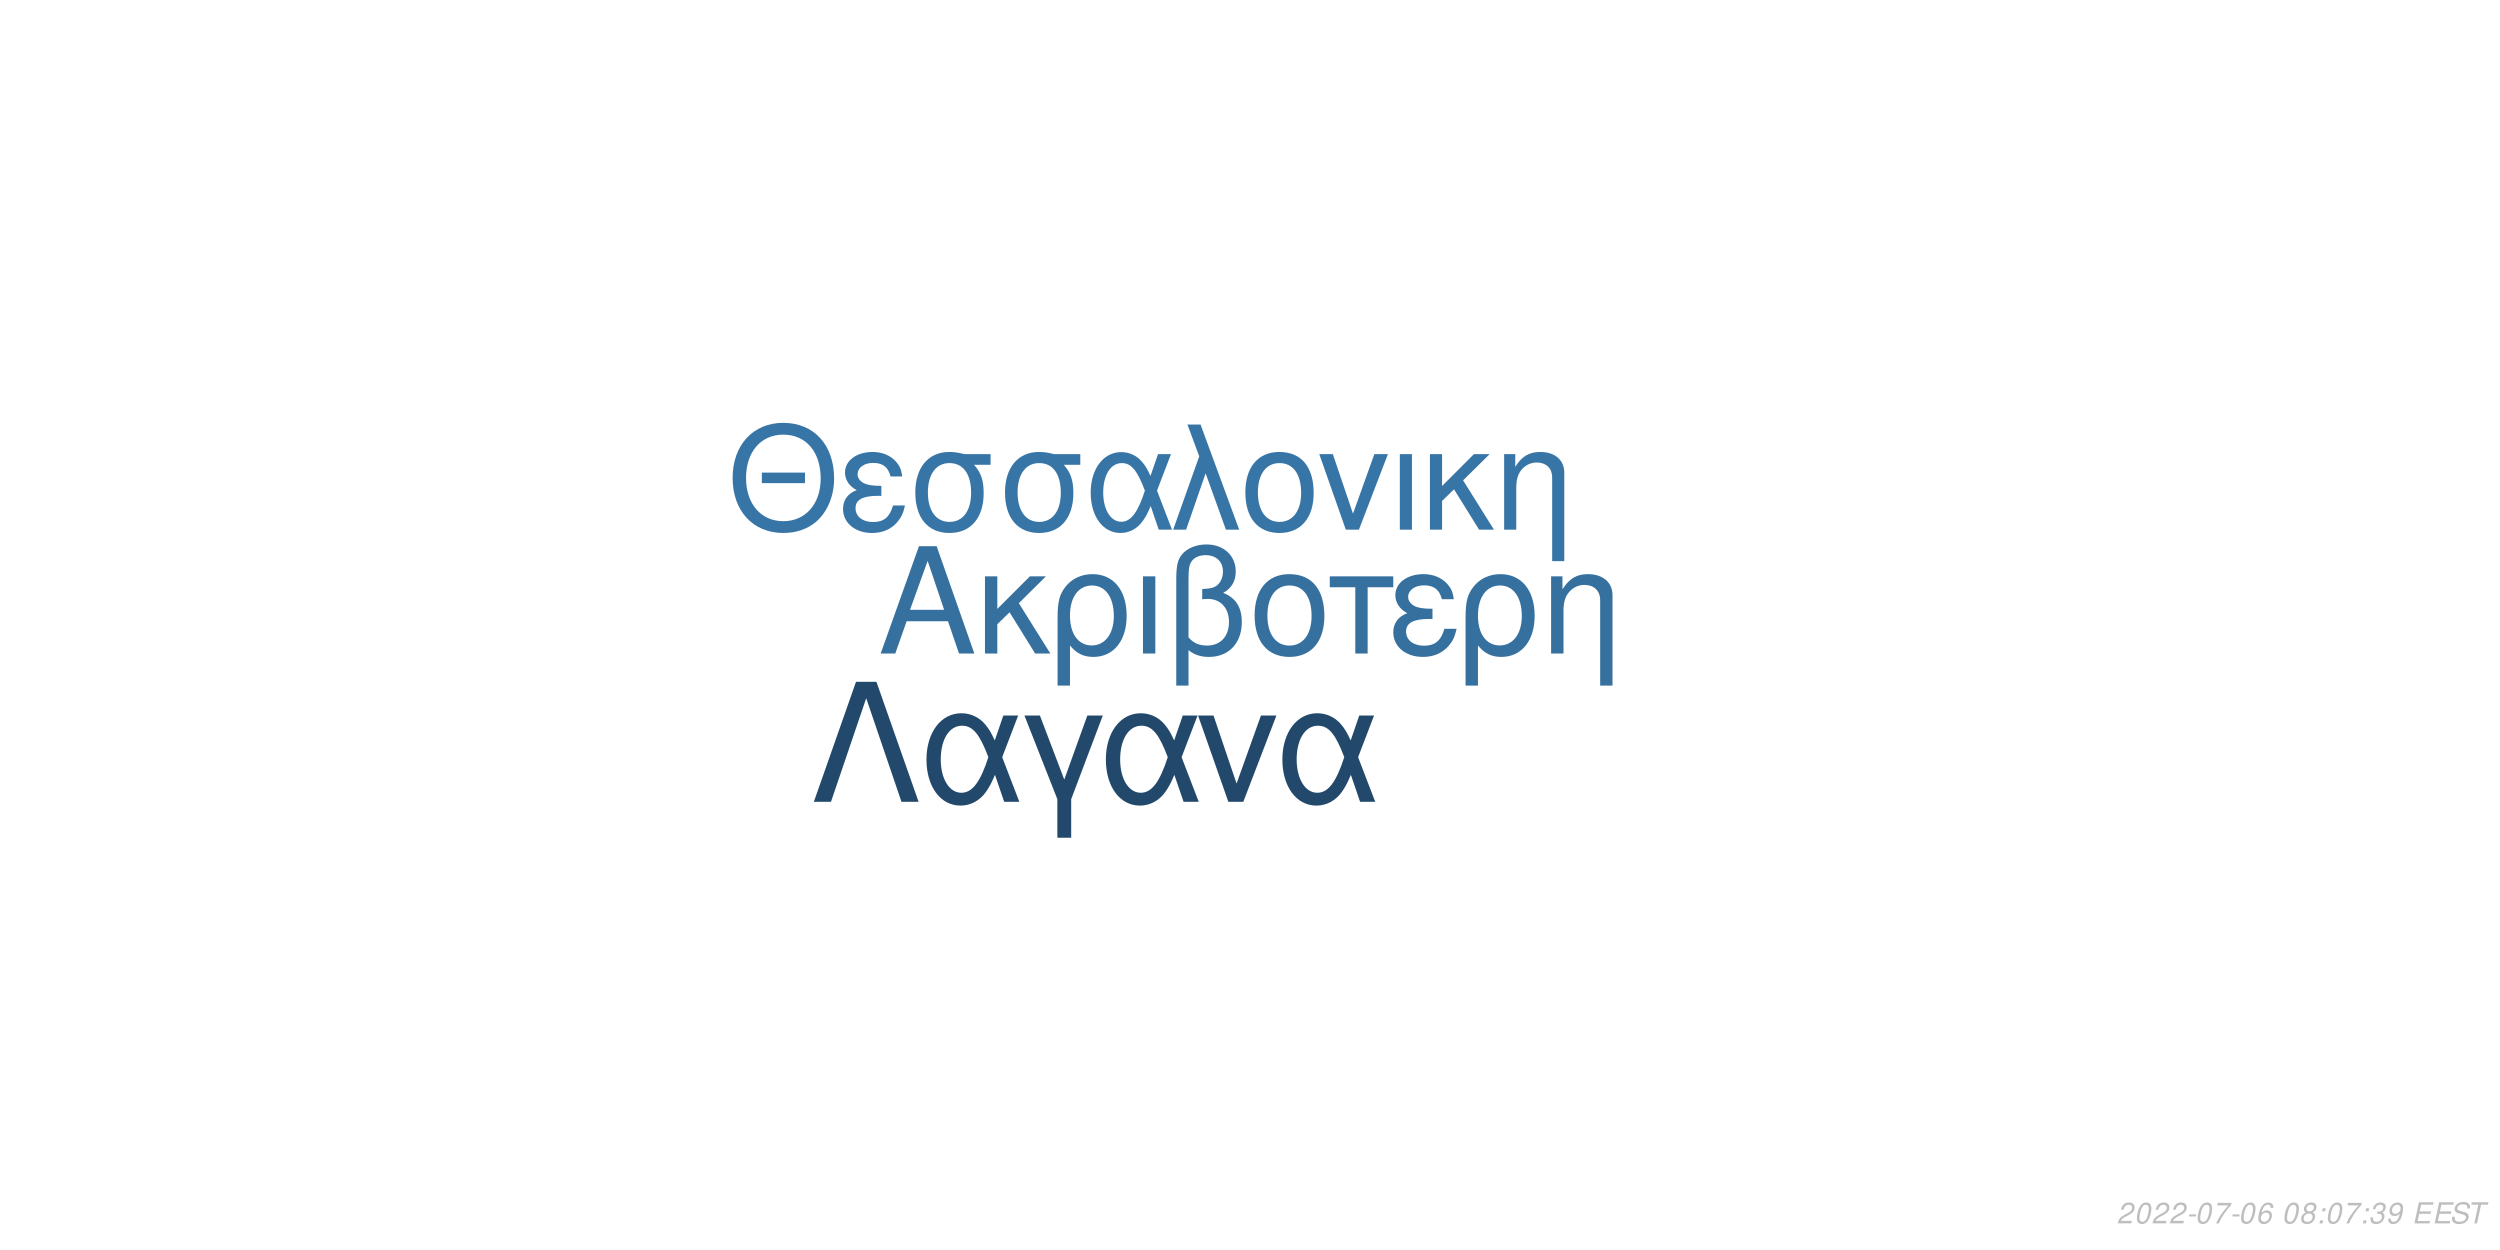
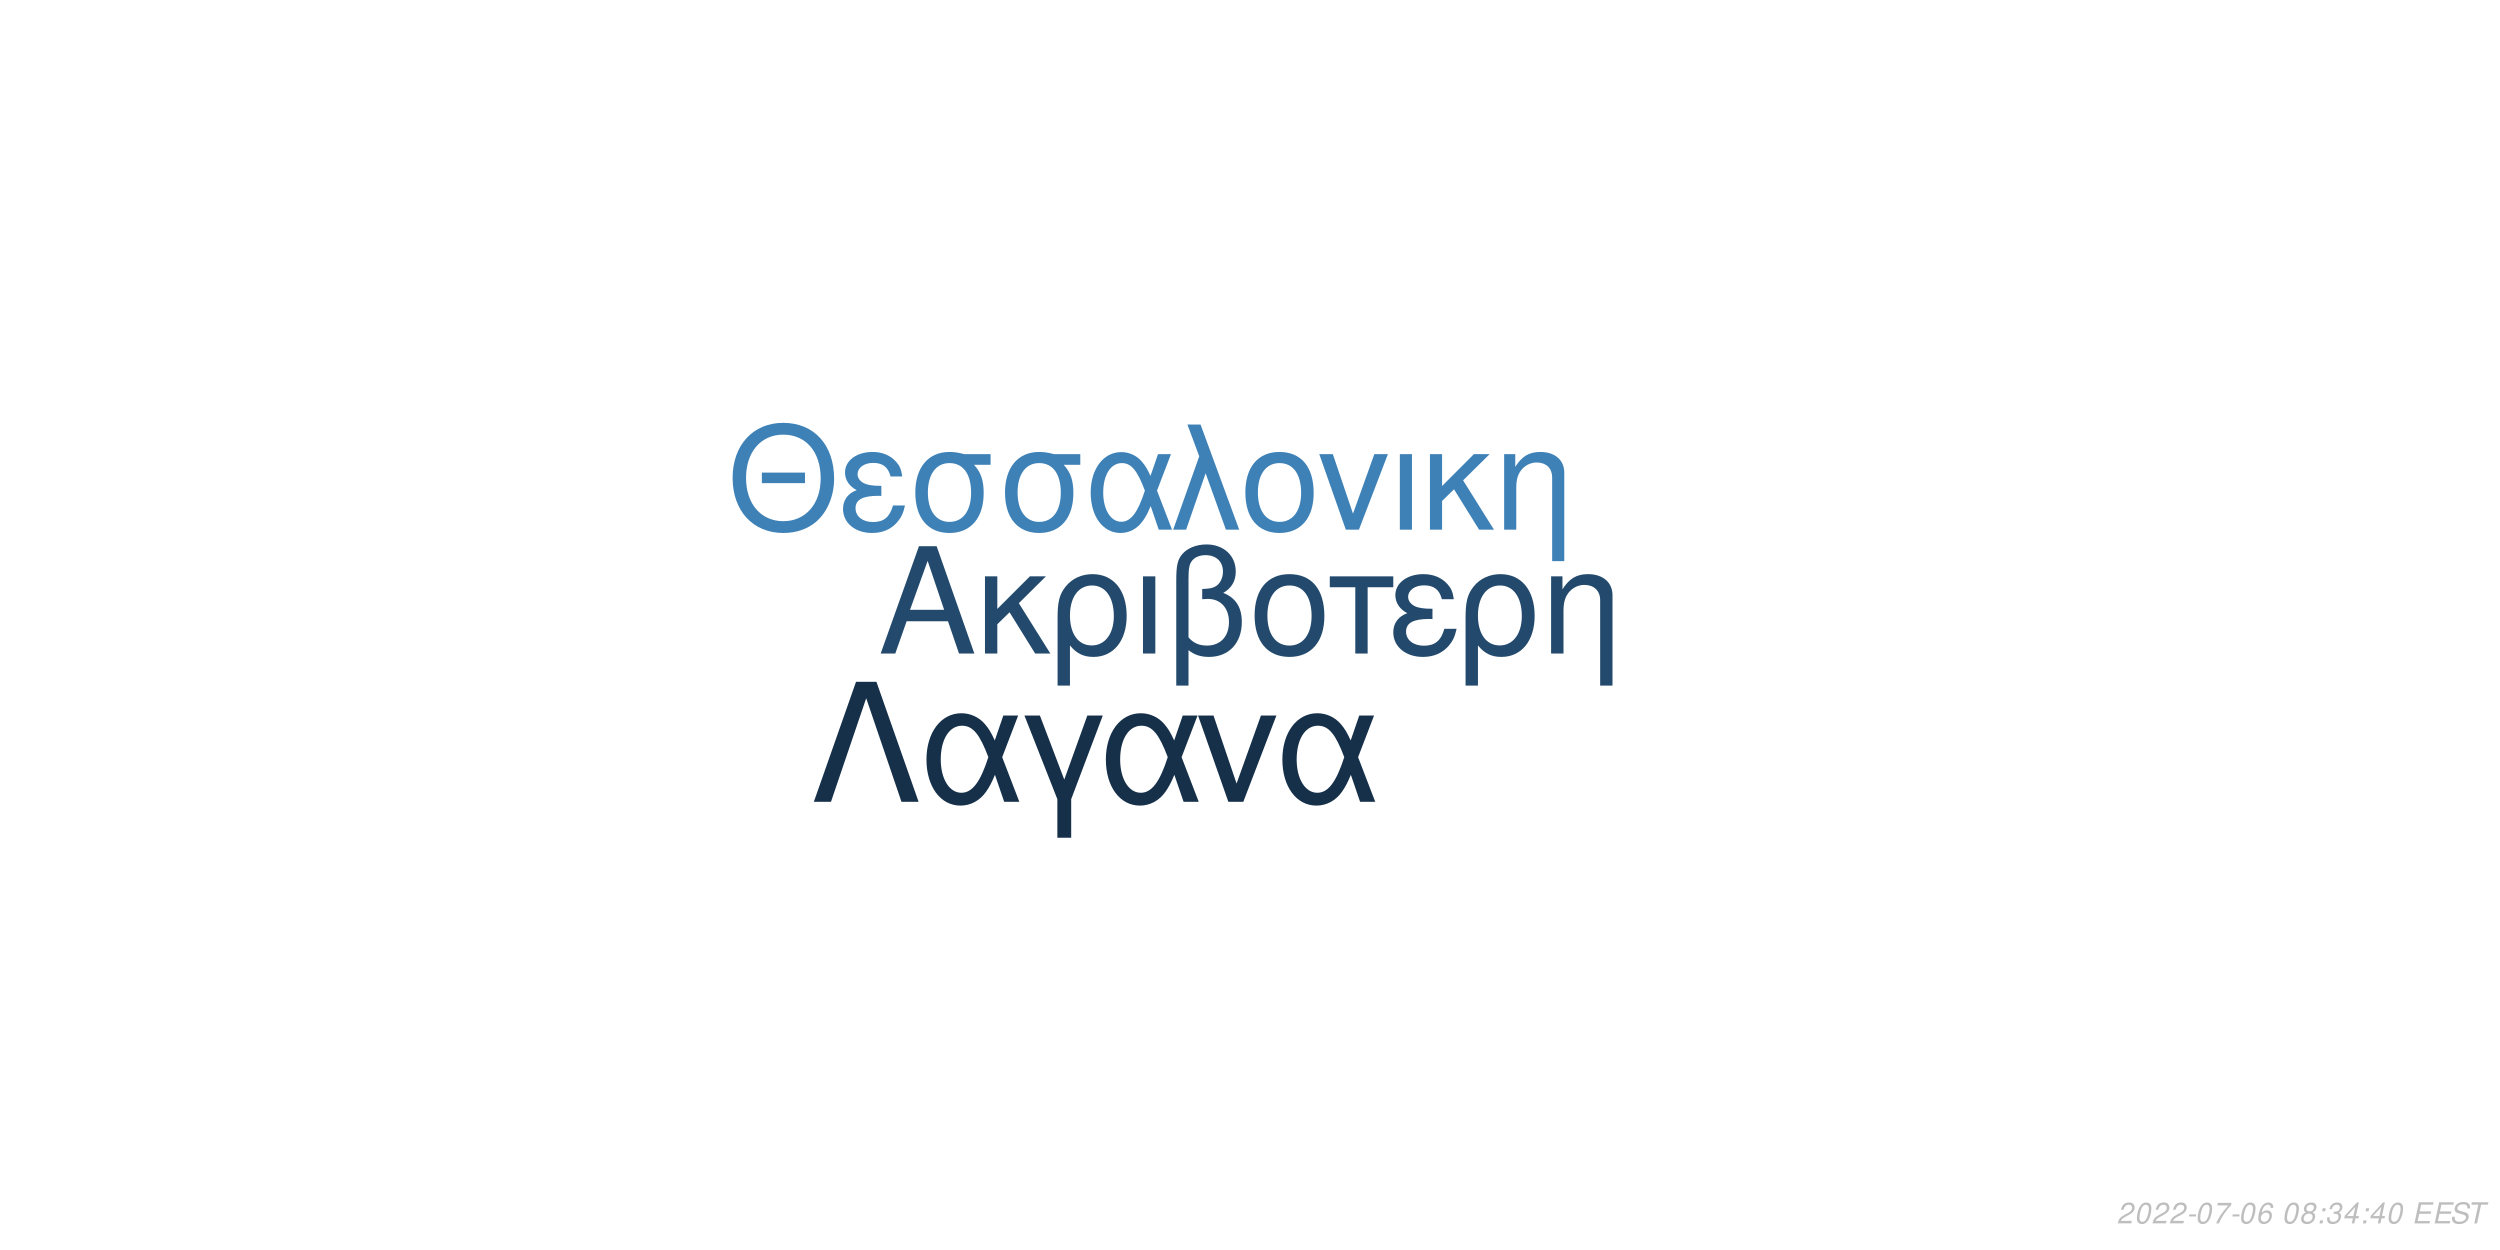
<svg xmlns="http://www.w3.org/2000/svg" xmlns:xlink="http://www.w3.org/1999/xlink" width="864pt" height="432pt" viewBox="0 0 864 432" version="1.1">
  <defs>
    <g>
      <symbol overflow="visible" id="glyph0-0">
        <path style="stroke:none;" d="" />
      </symbol>
      <symbol overflow="visible" id="glyph0-1">
        <path style="stroke:none;" d="M 24.125 -11.141 L 27.938 0 L 33.234 0 L 20.203 -37.094 L 14.094 -37.094 L 0.859 0 L 5.906 0 L 9.828 -11.141 Z M 22.797 -15.109 L 11 -15.109 L 17.094 -32.016 Z M 22.797 -15.109 " />
      </symbol>
      <symbol overflow="visible" id="glyph0-2">
        <path style="stroke:none;" d="M 7.172 -15.422 L 7.172 -26.672 L 2.906 -26.672 L 2.906 0 L 7.172 0 L 7.172 -10.125 L 11.406 -14.25 L 20.25 0 L 25.5 0 L 14.609 -17.406 L 23.969 -26.672 L 18.422 -26.672 Z M 7.172 -15.422 " />
      </symbol>
      <symbol overflow="visible" id="glyph0-3">
        <path style="stroke:none;" d="M 3 11.094 L 7.281 11.094 L 7.281 -2.797 C 9.516 -0.047 11.953 1.172 15.375 1.172 C 22.344 1.172 26.875 -4.422 26.875 -13.031 C 26.875 -21.891 22.297 -27.438 15.062 -27.438 C 11.297 -27.438 7.984 -25.906 5.797 -23.156 C 3.672 -20.516 3 -17.969 3 -12.359 Z M 14.906 -23.516 C 19.547 -23.516 22.438 -19.438 22.438 -12.922 C 22.438 -6.812 19.391 -2.797 14.812 -2.797 C 10.172 -2.797 7.281 -6.766 7.281 -13.125 C 7.281 -19.484 10.234 -23.516 14.906 -23.516 Z M 14.906 -23.516 " />
      </symbol>
      <symbol overflow="visible" id="glyph0-4">
        <path style="stroke:none;" d="M 3.516 0 L 7.781 0 L 7.781 -26.672 L 3.516 -26.672 Z M 3.516 0 " />
      </symbol>
      <symbol overflow="visible" id="glyph0-5">
        <path style="stroke:none;" d="M 4.016 11.094 L 8.25 11.094 L 8.25 -1.172 C 10.172 0.406 12.422 1.172 15.312 1.172 C 22.188 1.172 26.672 -3.609 26.672 -10.891 C 26.672 -15.984 24.578 -19.234 20.25 -20.969 C 23.109 -22.547 24.578 -25.031 24.578 -28.344 C 24.578 -33.844 20.406 -37.703 14.453 -37.703 C 10.938 -37.703 7.734 -36.391 6 -34.25 C 4.484 -32.422 4.016 -30.328 4.016 -25.391 Z M 8.25 -25.656 C 8.25 -29.359 8.5 -30.844 9.469 -32.062 C 10.375 -33.281 12.156 -34 14.094 -34 C 17.812 -34 20.156 -31.812 20.156 -28.297 C 20.156 -25.953 18.984 -23.812 17.297 -23.047 C 16.281 -22.547 15.469 -22.438 12.984 -22.297 L 12.984 -18.781 C 13.734 -18.828 14.344 -18.875 14.969 -18.875 C 19.344 -18.875 22.234 -15.719 22.234 -10.891 C 22.234 -5.906 19.281 -2.75 14.656 -2.75 C 11.953 -2.75 9.922 -3.609 8.25 -5.594 Z M 8.25 -25.656 " />
      </symbol>
      <symbol overflow="visible" id="glyph0-6">
        <path style="stroke:none;" d="M 14.094 -27.438 C 6.562 -27.438 2.094 -22.094 2.094 -13.125 C 2.094 -4.125 6.562 1.172 14.141 1.172 C 21.672 1.172 26.203 -4.172 26.203 -12.922 C 26.203 -22.188 21.828 -27.438 14.094 -27.438 Z M 14.141 -23.516 C 18.938 -23.516 21.781 -19.594 21.781 -12.984 C 21.781 -6.672 18.828 -2.75 14.141 -2.75 C 9.422 -2.75 6.516 -6.672 6.516 -13.125 C 6.516 -19.594 9.422 -23.516 14.141 -23.516 Z M 14.141 -23.516 " />
      </symbol>
      <symbol overflow="visible" id="glyph0-7">
        <path style="stroke:none;" d="M 7.891 0 L 12.156 0 L 12.156 -22.906 L 21.016 -22.906 L 21.016 -26.672 L -0.922 -26.672 L -0.922 -22.906 L 7.891 -22.906 Z M 7.891 0 " />
      </symbol>
      <symbol overflow="visible" id="glyph0-8">
        <path style="stroke:none;" d="M 14.562 -15.469 C 11.344 -15.469 9.562 -15.781 8.297 -16.438 C 6.922 -17.203 6.156 -18.328 6.156 -19.547 C 6.156 -21.891 8.453 -23.562 11.656 -23.562 C 15.062 -23.562 16.953 -22.094 17.812 -18.781 L 21.938 -18.781 C 21.578 -21.266 21.062 -22.5 19.797 -23.922 C 17.812 -26.203 14.906 -27.438 11.453 -27.438 C 5.797 -27.438 1.734 -24.375 1.734 -20.203 C 1.734 -17.609 3.156 -15.375 5.859 -13.938 C 2.797 -12.875 1.016 -10.484 1.016 -7.328 C 1.016 -2.391 5.297 1.172 11.25 1.172 C 14.969 1.172 17.906 -0.109 20.156 -2.641 C 21.578 -4.328 22.297 -5.797 22.906 -8.547 L 18.672 -8.547 C 17.5 -4.422 15.422 -2.703 11.609 -2.703 C 7.938 -2.703 5.438 -4.688 5.438 -7.578 C 5.438 -10.578 7.938 -11.953 13.484 -11.953 C 13.641 -11.953 14.094 -11.953 14.562 -11.906 Z M 14.562 -15.469 " />
      </symbol>
      <symbol overflow="visible" id="glyph0-9">
        <path style="stroke:none;" d="M 3.562 -26.672 L 3.562 0 L 7.844 0 L 7.844 -14.703 C 7.844 -17.906 8.5 -19.891 10.031 -21.531 C 11.406 -22.953 13.188 -23.719 15.062 -23.719 C 18.375 -23.719 20.516 -21.672 20.516 -18.469 L 20.516 11.094 L 24.781 11.094 L 24.781 -20.156 C 24.781 -24.578 21.469 -27.438 16.328 -27.438 C 12.359 -27.438 9.828 -25.906 7.484 -22.188 L 7.484 -26.672 Z M 3.562 -26.672 " />
      </symbol>
      <symbol overflow="visible" id="glyph1-0">
        <path style="stroke:none;" d="" />
      </symbol>
      <symbol overflow="visible" id="glyph1-1">
        <path style="stroke:none;" d="M 26.859 -19.734 L 11.953 -19.734 L 11.953 -16.094 L 26.859 -16.094 Z M 19.328 -36.922 C 8.922 -36.922 1.844 -29.25 1.844 -17.891 C 1.844 -6.484 8.875 1.141 19.391 1.141 C 23.812 1.141 27.703 -0.203 30.641 -2.688 C 34.578 -6.031 36.922 -11.656 36.922 -17.594 C 36.922 -29.297 30 -36.922 19.328 -36.922 Z M 19.328 -32.844 C 27.203 -32.844 32.281 -26.906 32.281 -17.688 C 32.281 -8.922 27.062 -2.938 19.391 -2.938 C 11.609 -2.938 6.484 -8.922 6.484 -17.891 C 6.484 -26.859 11.609 -32.844 19.328 -32.844 Z M 19.328 -32.844 " />
      </symbol>
      <symbol overflow="visible" id="glyph1-2">
        <path style="stroke:none;" d="M 14.25 -15.141 C 11.109 -15.141 9.375 -15.453 8.125 -16.094 C 6.781 -16.844 6.031 -17.938 6.031 -19.141 C 6.031 -21.422 8.266 -23.078 11.406 -23.078 C 14.75 -23.078 16.594 -21.625 17.438 -18.391 L 21.469 -18.391 C 21.125 -20.828 20.625 -22.031 19.391 -23.422 C 17.438 -25.656 14.594 -26.859 11.219 -26.859 C 5.688 -26.859 1.688 -23.875 1.688 -19.781 C 1.688 -17.234 3.094 -15.047 5.734 -13.656 C 2.734 -12.609 1 -10.266 1 -7.172 C 1 -2.344 5.188 1.141 11.016 1.141 C 14.656 1.141 17.547 -0.094 19.734 -2.594 C 21.125 -4.234 21.828 -5.688 22.422 -8.375 L 18.281 -8.375 C 17.141 -4.328 15.094 -2.641 11.359 -2.641 C 7.766 -2.641 5.328 -4.578 5.328 -7.422 C 5.328 -10.359 7.766 -11.703 13.203 -11.703 C 13.359 -11.703 13.797 -11.703 14.25 -11.656 Z M 14.25 -15.141 " />
      </symbol>
      <symbol overflow="visible" id="glyph1-3">
        <path style="stroke:none;" d="M 29 -26.109 L 19.938 -26.109 C 17.594 -26.703 16.438 -26.859 14.703 -26.859 C 7.469 -26.859 2.984 -21.469 2.984 -12.859 C 2.984 -4.031 7.375 1.141 14.797 1.141 C 22.172 1.141 26.609 -4.078 26.609 -12.656 C 26.609 -17.047 25.656 -19.828 23.266 -22.422 L 29 -22.422 Z M 14.797 -23.016 C 19.531 -23.016 22.266 -19.234 22.266 -12.75 C 22.266 -6.531 19.438 -2.688 14.797 -2.688 C 10.172 -2.688 7.328 -6.531 7.328 -12.859 C 7.328 -19.188 10.172 -23.016 14.797 -23.016 Z M 14.797 -23.016 " />
      </symbol>
      <symbol overflow="visible" id="glyph1-4">
        <path style="stroke:none;" d="M 29.344 -26.109 L 24.859 -26.109 L 22.266 -18.578 C 21.125 -21.031 20.484 -22.125 19.328 -23.469 C 17.547 -25.609 14.906 -26.812 12.156 -26.812 C 5.984 -26.812 1.594 -20.984 1.594 -12.812 C 1.594 -4.578 5.828 1.141 11.906 1.141 C 14.953 1.141 17.734 -0.344 19.625 -3.047 C 20.672 -4.531 21.281 -5.688 22.328 -8.172 L 25.109 0 L 29.703 0 L 24.516 -13.5 Z M 20.328 -13.5 C 17.891 -5.922 15.453 -2.734 12.156 -2.734 C 8.516 -2.734 5.922 -6.922 5.922 -12.812 C 5.922 -18.938 8.516 -23.016 12.359 -23.016 C 15.594 -23.016 17.688 -20.531 20.328 -13.5 Z M 20.328 -13.5 " />
      </symbol>
      <symbol overflow="visible" id="glyph1-5">
        <path style="stroke:none;" d="M 1.094 0 L 5.578 0 L 12.312 -19.484 L 19.328 0 L 23.922 0 L 10.562 -36.328 L 6.031 -36.328 L 10.109 -25.359 Z M 1.094 0 " />
      </symbol>
      <symbol overflow="visible" id="glyph1-6">
        <path style="stroke:none;" d="M 13.797 -26.859 C 6.422 -26.859 2.047 -21.625 2.047 -12.859 C 2.047 -4.031 6.422 1.141 13.859 1.141 C 21.234 1.141 25.656 -4.078 25.656 -12.656 C 25.656 -21.719 21.375 -26.859 13.797 -26.859 Z M 13.859 -23.016 C 18.531 -23.016 21.328 -19.188 21.328 -12.703 C 21.328 -6.531 18.438 -2.688 13.859 -2.688 C 9.219 -2.688 6.375 -6.531 6.375 -12.859 C 6.375 -19.188 9.219 -23.016 13.859 -23.016 Z M 13.859 -23.016 " />
      </symbol>
      <symbol overflow="visible" id="glyph1-7">
        <path style="stroke:none;" d="M 14.297 0 L 24.312 -26.109 L 19.625 -26.109 L 12.25 -5.531 L 5.281 -26.109 L 0.594 -26.109 L 9.766 0 Z M 14.297 0 " />
      </symbol>
      <symbol overflow="visible" id="glyph1-8">
        <path style="stroke:none;" d="M 3.438 0 L 7.625 0 L 7.625 -26.109 L 3.438 -26.109 Z M 3.438 0 " />
      </symbol>
      <symbol overflow="visible" id="glyph1-9">
        <path style="stroke:none;" d="M 7.031 -15.094 L 7.031 -26.109 L 2.844 -26.109 L 2.844 0 L 7.031 0 L 7.031 -9.922 L 11.156 -13.953 L 19.828 0 L 24.969 0 L 14.297 -17.047 L 23.469 -26.109 L 18.031 -26.109 Z M 7.031 -15.094 " />
      </symbol>
      <symbol overflow="visible" id="glyph1-10">
        <path style="stroke:none;" d="M 3.484 -26.109 L 3.484 0 L 7.672 0 L 7.672 -14.406 C 7.672 -17.547 8.328 -19.484 9.812 -21.078 C 11.156 -22.469 12.906 -23.219 14.75 -23.219 C 17.984 -23.219 20.078 -21.234 20.078 -18.094 L 20.078 10.859 L 24.266 10.859 L 24.266 -19.734 C 24.266 -24.062 21.031 -26.859 16 -26.859 C 12.109 -26.859 9.609 -25.359 7.328 -21.719 L 7.328 -26.109 Z M 3.484 -26.109 " />
      </symbol>
      <symbol overflow="visible" id="glyph2-0">
        <path style="stroke:none;" d="" />
      </symbol>
      <symbol overflow="visible" id="glyph2-1">
        <path style="stroke:none;" d="M 22.531 -41.484 L 15.484 -41.484 L 0.906 0 L 6.828 0 L 19 -35.797 L 31.188 0 L 37.109 0 Z M 22.531 -41.484 " />
      </symbol>
      <symbol overflow="visible" id="glyph2-2">
        <path style="stroke:none;" d="M 33.516 -29.812 L 28.391 -29.812 L 25.438 -21.219 C 24.125 -24.016 23.391 -25.266 22.078 -26.797 C 20.031 -29.25 17.016 -30.609 13.891 -30.609 C 6.828 -30.609 1.828 -23.953 1.828 -14.625 C 1.828 -5.234 6.656 1.312 13.594 1.312 C 17.078 1.312 20.266 -0.391 22.422 -3.469 C 23.609 -5.172 24.297 -6.484 25.5 -9.328 L 28.688 0 L 33.922 0 L 28 -15.422 Z M 23.219 -15.422 C 20.422 -6.766 17.641 -3.125 13.891 -3.125 C 9.734 -3.125 6.766 -7.906 6.766 -14.625 C 6.766 -21.625 9.734 -26.297 14.109 -26.297 C 17.812 -26.297 20.203 -23.453 23.219 -15.422 Z M 23.219 -15.422 " />
      </symbol>
      <symbol overflow="visible" id="glyph2-3">
        <path style="stroke:none;" d="M 12.062 12.406 L 16.844 12.406 L 16.844 -0.906 L 27.766 -29.812 L 22.422 -29.812 L 14.453 -7.688 L 6.031 -29.812 L 0.688 -29.812 L 12.062 -0.906 Z M 12.062 12.406 " />
      </symbol>
      <symbol overflow="visible" id="glyph2-4">
        <path style="stroke:none;" d="M 16.328 0 L 27.766 -29.812 L 22.422 -29.812 L 14 -6.312 L 6.031 -29.812 L 0.688 -29.812 L 11.156 0 Z M 16.328 0 " />
      </symbol>
      <symbol overflow="visible" id="glyph3-0">
        <path style="stroke:none;" d="" />
      </symbol>
      <symbol overflow="visible" id="glyph3-1">
        <path style="stroke:none;" d="M 5.234 -0.875 L 1.469 -0.875 C 1.641 -1.375 2.203 -1.891 3.109 -2.344 L 4.234 -2.938 C 5.562 -3.625 6.219 -4.469 6.219 -5.484 C 6.219 -5.938 6.062 -6.359 5.797 -6.656 C 5.469 -7.047 4.984 -7.234 4.312 -7.234 C 2.766 -7.234 1.891 -6.453 1.484 -4.734 L 2.375 -4.734 C 2.484 -5.188 2.609 -5.484 2.797 -5.75 C 3.094 -6.203 3.609 -6.453 4.188 -6.453 C 4.891 -6.453 5.344 -6.031 5.344 -5.375 C 5.344 -4.703 4.859 -4.094 4.016 -3.656 L 2.984 -3.125 C 1.234 -2.188 0.797 -1.656 0.344 -0.016 L 5.047 -0.016 Z M 5.234 -0.875 " />
      </symbol>
      <symbol overflow="visible" id="glyph3-2">
        <path style="stroke:none;" d="M 4.203 -7.234 C 3.375 -7.234 2.688 -6.812 2.125 -5.984 C 1.484 -5.047 0.984 -3.188 0.984 -1.734 C 0.984 -1.109 1.172 -0.562 1.484 -0.266 C 1.797 0.047 2.281 0.234 2.766 0.234 C 3.625 0.234 4.281 -0.156 4.859 -1.016 C 5.516 -1.953 6 -3.797 6 -5.266 C 6 -6.5 5.328 -7.234 4.203 -7.234 Z M 4.094 -6.453 C 4.734 -6.453 5.125 -5.984 5.125 -5.156 C 5.125 -4.203 4.781 -2.625 4.406 -1.812 C 3.984 -0.938 3.516 -0.547 2.875 -0.547 C 2.25 -0.547 1.875 -1.031 1.875 -1.828 C 1.875 -2.797 2.203 -4.344 2.594 -5.203 C 2.984 -6.047 3.453 -6.453 4.094 -6.453 Z M 4.094 -6.453 " />
      </symbol>
      <symbol overflow="visible" id="glyph3-3">
        <path style="stroke:none;" d="M 3.516 -3.125 L 1.125 -3.125 L 0.969 -2.406 L 3.359 -2.406 Z M 3.516 -3.125 " />
      </symbol>
      <symbol overflow="visible" id="glyph3-4">
        <path style="stroke:none;" d="M 6.703 -7.094 L 1.953 -7.094 L 1.766 -6.219 L 5.594 -6.219 C 3.344 -3.688 2.266 -2.109 1.375 0 L 2.344 0 C 3.031 -1.906 4.828 -4.594 6.547 -6.281 Z M 6.703 -7.094 " />
      </symbol>
      <symbol overflow="visible" id="glyph3-5">
        <path style="stroke:none;" d="M 6.125 -5.344 L 6.141 -5.625 C 6.141 -6.609 5.453 -7.234 4.391 -7.234 C 3.438 -7.234 2.641 -6.719 2.016 -5.703 C 1.422 -4.781 0.938 -2.953 0.938 -1.688 C 0.938 -0.516 1.688 0.234 2.859 0.234 C 3.703 0.234 4.438 -0.156 5 -0.875 C 5.406 -1.422 5.672 -2.156 5.672 -2.766 C 5.672 -3.812 4.969 -4.5 3.906 -4.5 C 3.234 -4.5 2.672 -4.234 2.094 -3.625 C 2.406 -5.375 3.234 -6.453 4.25 -6.453 C 4.703 -6.453 5.062 -6.234 5.172 -5.844 C 5.203 -5.719 5.234 -5.578 5.25 -5.344 Z M 3.656 -3.734 C 4.344 -3.734 4.797 -3.281 4.797 -2.625 C 4.797 -1.469 3.984 -0.547 2.984 -0.547 C 2.297 -0.547 1.812 -1.047 1.812 -1.766 C 1.812 -2.859 2.625 -3.734 3.656 -3.734 Z M 3.656 -3.734 " />
      </symbol>
      <symbol overflow="visible" id="glyph3-6">
        <path style="stroke:none;" d="" />
      </symbol>
      <symbol overflow="visible" id="glyph3-7">
        <path style="stroke:none;" d="M 4.766 -3.797 C 5.078 -3.969 5.234 -4.078 5.438 -4.234 C 5.812 -4.594 6.062 -5.172 6.062 -5.734 C 6.062 -6.625 5.344 -7.234 4.266 -7.234 C 2.812 -7.234 1.703 -6.219 1.703 -4.875 C 1.703 -4.406 1.875 -4.125 2.359 -3.812 C 1.297 -3.312 0.75 -2.516 0.75 -1.469 C 0.75 -0.438 1.547 0.234 2.812 0.234 C 3.656 0.234 4.359 -0.094 4.938 -0.734 C 5.359 -1.234 5.609 -1.859 5.609 -2.438 C 5.609 -3.047 5.312 -3.516 4.766 -3.797 Z M 4.109 -6.453 C 4.797 -6.453 5.188 -6.125 5.188 -5.578 C 5.188 -5.266 5.062 -4.922 4.859 -4.672 C 4.562 -4.312 4.188 -4.156 3.656 -4.156 C 2.984 -4.156 2.594 -4.453 2.594 -4.984 C 2.594 -5.859 3.203 -6.453 4.109 -6.453 Z M 3.453 -3.406 C 4.234 -3.406 4.734 -2.984 4.734 -2.312 C 4.734 -1.312 3.922 -0.547 2.875 -0.547 C 2.125 -0.547 1.625 -0.969 1.625 -1.625 C 1.625 -2.609 2.438 -3.406 3.453 -3.406 Z M 3.453 -3.406 " />
      </symbol>
      <symbol overflow="visible" id="glyph3-8">
        <path style="stroke:none;" d="M 2.359 -1.031 L 1.312 -1.031 L 1.094 0 L 2.141 0 Z M 3.266 -5.234 L 2.219 -5.234 L 2 -4.203 L 3.047 -4.203 Z M 3.266 -5.234 " />
      </symbol>
      <symbol overflow="visible" id="glyph3-9">
        <path style="stroke:none;" d="M 2.922 -3.312 C 3.125 -3.344 3.234 -3.344 3.375 -3.344 C 4.203 -3.344 4.688 -3 4.688 -2.406 C 4.688 -1.312 3.906 -0.547 2.781 -0.547 C 2.047 -0.547 1.594 -0.938 1.594 -1.562 C 1.594 -1.719 1.609 -1.844 1.656 -2.094 L 0.766 -2.094 C 0.734 -1.797 0.719 -1.641 0.719 -1.469 C 0.719 -0.375 1.406 0.234 2.641 0.234 C 3.547 0.234 4.297 -0.078 4.812 -0.656 C 5.266 -1.156 5.562 -1.875 5.562 -2.547 C 5.562 -3.125 5.344 -3.453 4.797 -3.734 C 5.641 -4.234 6.016 -4.844 6.016 -5.734 C 6.016 -6.656 5.312 -7.234 4.203 -7.234 C 3.375 -7.234 2.672 -6.938 2.188 -6.375 C 1.891 -6.031 1.703 -5.641 1.516 -4.906 L 2.391 -4.906 C 2.5 -5.359 2.594 -5.594 2.734 -5.812 C 3.047 -6.234 3.516 -6.453 4.078 -6.453 C 4.734 -6.453 5.141 -6.125 5.141 -5.578 C 5.141 -5.188 5.016 -4.797 4.797 -4.547 C 4.516 -4.234 4 -4.062 3.266 -4.062 L 3.078 -4.062 Z M 2.922 -3.312 " />
      </symbol>
      <symbol overflow="visible" id="glyph3-10">
-         <path style="stroke:none;" d="M 0.844 -1.656 C 0.844 -1.547 0.844 -1.438 0.844 -1.375 C 0.844 -0.406 1.531 0.234 2.578 0.234 C 3.203 0.234 3.766 0.016 4.297 -0.438 C 4.938 -1 5.312 -1.656 5.594 -2.719 C 5.844 -3.672 6.016 -4.766 6.016 -5.375 C 6.016 -5.844 5.844 -6.328 5.547 -6.656 C 5.203 -7.031 4.703 -7.234 4.062 -7.234 C 2.516 -7.234 1.297 -5.938 1.297 -4.266 C 1.297 -3.203 1.984 -2.547 3.047 -2.547 C 3.484 -2.547 3.953 -2.672 4.281 -2.891 C 4.406 -2.984 4.547 -3.078 4.828 -3.344 C 4.438 -1.484 3.703 -0.547 2.703 -0.547 C 2.109 -0.547 1.719 -0.938 1.719 -1.547 L 1.719 -1.656 Z M 3.953 -6.453 C 4.625 -6.453 5.141 -5.953 5.141 -5.281 C 5.141 -4.188 4.312 -3.312 3.297 -3.312 C 2.594 -3.312 2.172 -3.734 2.172 -4.453 C 2.172 -5.562 2.984 -6.453 3.953 -6.453 Z M 3.953 -6.453 " />
+         <path style="stroke:none;" d="M 3.625 -1.75 L 3.266 0 L 4.141 0 L 4.516 -1.75 L 5.562 -1.75 L 5.734 -2.531 L 4.688 -2.531 L 5.688 -7.234 L 5.016 -7.234 L 0.844 -2.672 L 0.641 -1.75 Z M 3.797 -2.531 L 1.594 -2.531 L 4.469 -5.703 Z M 3.797 -2.531 " />
      </symbol>
      <symbol overflow="visible" id="glyph3-11">
        <path style="stroke:none;" d="M 2.547 -3.312 L 6.5 -3.312 L 6.688 -4.141 L 2.719 -4.141 L 3.219 -6.469 L 7.344 -6.469 L 7.516 -7.297 L 2.453 -7.297 L 0.906 0 L 6.125 0 L 6.297 -0.812 L 2.016 -0.812 Z M 2.547 -3.312 " />
      </symbol>
      <symbol overflow="visible" id="glyph3-12">
        <path style="stroke:none;" d="M 7.062 -5.156 C 7.125 -5.438 7.141 -5.562 7.141 -5.703 C 7.141 -6.156 6.938 -6.594 6.594 -6.891 C 6.188 -7.25 5.656 -7.406 4.875 -7.406 C 3.844 -7.406 3.047 -7.125 2.5 -6.562 C 2.094 -6.141 1.781 -5.438 1.781 -4.922 C 1.781 -4.297 2.219 -3.766 2.891 -3.562 L 4.594 -3.094 C 5.406 -2.859 5.734 -2.578 5.734 -2.094 C 5.734 -1.781 5.547 -1.406 5.266 -1.141 C 4.844 -0.766 4.266 -0.578 3.453 -0.578 C 2.328 -0.578 1.812 -0.984 1.812 -1.906 C 1.812 -2.047 1.812 -2.125 1.844 -2.312 L 0.984 -2.312 C 0.906 -2.062 0.891 -1.906 0.891 -1.688 C 0.891 -0.484 1.797 0.234 3.297 0.234 C 4.359 0.234 5.234 -0.062 5.812 -0.609 C 6.344 -1.078 6.688 -1.797 6.688 -2.375 C 6.688 -2.641 6.609 -2.906 6.453 -3.156 C 6.234 -3.5 5.938 -3.703 5.469 -3.828 L 3.75 -4.312 C 2.984 -4.547 2.734 -4.734 2.734 -5.188 C 2.734 -5.547 2.875 -5.844 3.188 -6.109 C 3.547 -6.438 4.031 -6.594 4.703 -6.594 C 5.266 -6.594 5.688 -6.484 5.906 -6.297 C 6.094 -6.125 6.219 -5.797 6.219 -5.516 C 6.219 -5.422 6.203 -5.344 6.188 -5.156 Z M 7.062 -5.156 " />
      </symbol>
      <symbol overflow="visible" id="glyph3-13">
        <path style="stroke:none;" d="M 4.938 -6.469 L 7.312 -6.469 L 7.484 -7.297 L 1.75 -7.297 L 1.578 -6.469 L 3.984 -6.469 L 2.609 0 L 3.547 0 Z M 4.938 -6.469 " />
      </symbol>
    </g>
  </defs>
  <g id="surface1">
    <rect x="0" y="0" width="864" height="432" style="fill:rgb(100%,100%,100%);fill-opacity:1;stroke:none;" />
-     <g style="fill:rgb(21.176%,43.922%,62.353%);fill-opacity:1;">
+     <g style="fill:rgb(13.725%,29.02%,42.745%);fill-opacity:1;">
      <use xlink:href="#glyph0-1" x="303.5" y="225.861" />
      <use xlink:href="#glyph0-2" x="337.5" y="225.861" />
      <use xlink:href="#glyph0-3" x="362.5" y="225.861" />
      <use xlink:href="#glyph0-4" x="391.5" y="225.861" />
      <use xlink:href="#glyph0-5" x="402.5" y="225.861" />
      <use xlink:href="#glyph0-6" x="431.5" y="225.861" />
      <use xlink:href="#glyph0-7" x="460.5" y="225.861" />
      <use xlink:href="#glyph0-8" x="480.5" y="225.861" />
      <use xlink:href="#glyph0-3" x="503.5" y="225.861" />
      <use xlink:href="#glyph0-9" x="532.5" y="225.861" />
    </g>
-     <g style="fill:rgb(21.961%,45.882%,65.49%);fill-opacity:1;">
+     <g style="fill:rgb(24.314%,50.588%,71.765%);fill-opacity:1;">
      <use xlink:href="#glyph1-1" x="251.348" y="183.058" />
      <use xlink:href="#glyph1-2" x="290.348" y="183.058" />
      <use xlink:href="#glyph1-3" x="313.348" y="183.058" />
      <use xlink:href="#glyph1-3" x="344.348" y="183.058" />
      <use xlink:href="#glyph1-4" x="375.348" y="183.058" />
      <use xlink:href="#glyph1-5" x="404.348" y="183.058" />
      <use xlink:href="#glyph1-6" x="428.348" y="183.058" />
      <use xlink:href="#glyph1-7" x="455.348" y="183.058" />
      <use xlink:href="#glyph1-8" x="480.348" y="183.058" />
      <use xlink:href="#glyph1-9" x="491.348" y="183.058" />
      <use xlink:href="#glyph1-10" x="516.348" y="183.058" />
    </g>
-     <g style="fill:rgb(13.333%,28.627%,41.961%);fill-opacity:1;">
+     <g style="fill:rgb(8.627%,18.824%,29.02%);fill-opacity:1;">
      <use xlink:href="#glyph2-1" x="280.359" y="277.105" />
      <use xlink:href="#glyph2-2" x="318.359" y="277.105" />
      <use xlink:href="#glyph2-3" x="353.359" y="277.105" />
      <use xlink:href="#glyph2-2" x="380.359" y="277.105" />
      <use xlink:href="#glyph2-4" x="413.359" y="277.105" />
      <use xlink:href="#glyph2-2" x="441.359" y="277.105" />
    </g>
    <g style="fill:rgb(74.51%,74.51%,74.51%);fill-opacity:1;">
      <use xlink:href="#glyph3-1" x="731.52" y="422.81" />
      <use xlink:href="#glyph3-2" x="737.52" y="422.81" />
      <use xlink:href="#glyph3-1" x="743.52" y="422.81" />
      <use xlink:href="#glyph3-1" x="749.52" y="422.81" />
      <use xlink:href="#glyph3-3" x="755.52" y="422.81" />
      <use xlink:href="#glyph3-2" x="758.52" y="422.81" />
      <use xlink:href="#glyph3-4" x="764.52" y="422.81" />
      <use xlink:href="#glyph3-3" x="770.52" y="422.81" />
      <use xlink:href="#glyph3-2" x="773.52" y="422.81" />
      <use xlink:href="#glyph3-5" x="779.52" y="422.81" />
      <use xlink:href="#glyph3-6" x="785.52" y="422.81" />
      <use xlink:href="#glyph3-2" x="788.52" y="422.81" />
      <use xlink:href="#glyph3-7" x="794.52" y="422.81" />
      <use xlink:href="#glyph3-8" x="800.52" y="422.81" />
-       <use xlink:href="#glyph3-2" x="803.52" y="422.81" />
-       <use xlink:href="#glyph3-4" x="809.52" y="422.81" />
+       <use xlink:href="#glyph3-9" x="803.52" y="422.81" />
+       <use xlink:href="#glyph3-10" x="809.52" y="422.81" />
      <use xlink:href="#glyph3-8" x="815.52" y="422.81" />
-       <use xlink:href="#glyph3-9" x="818.52" y="422.81" />
-       <use xlink:href="#glyph3-10" x="824.52" y="422.81" />
+       <use xlink:href="#glyph3-10" x="818.52" y="422.81" />
+       <use xlink:href="#glyph3-2" x="824.52" y="422.81" />
      <use xlink:href="#glyph3-6" x="830.52" y="422.81" />
      <use xlink:href="#glyph3-11" x="833.52" y="422.81" />
      <use xlink:href="#glyph3-11" x="840.52" y="422.81" />
      <use xlink:href="#glyph3-12" x="846.52" y="422.81" />
      <use xlink:href="#glyph3-13" x="852.52" y="422.81" />
    </g>
  </g>
</svg>
